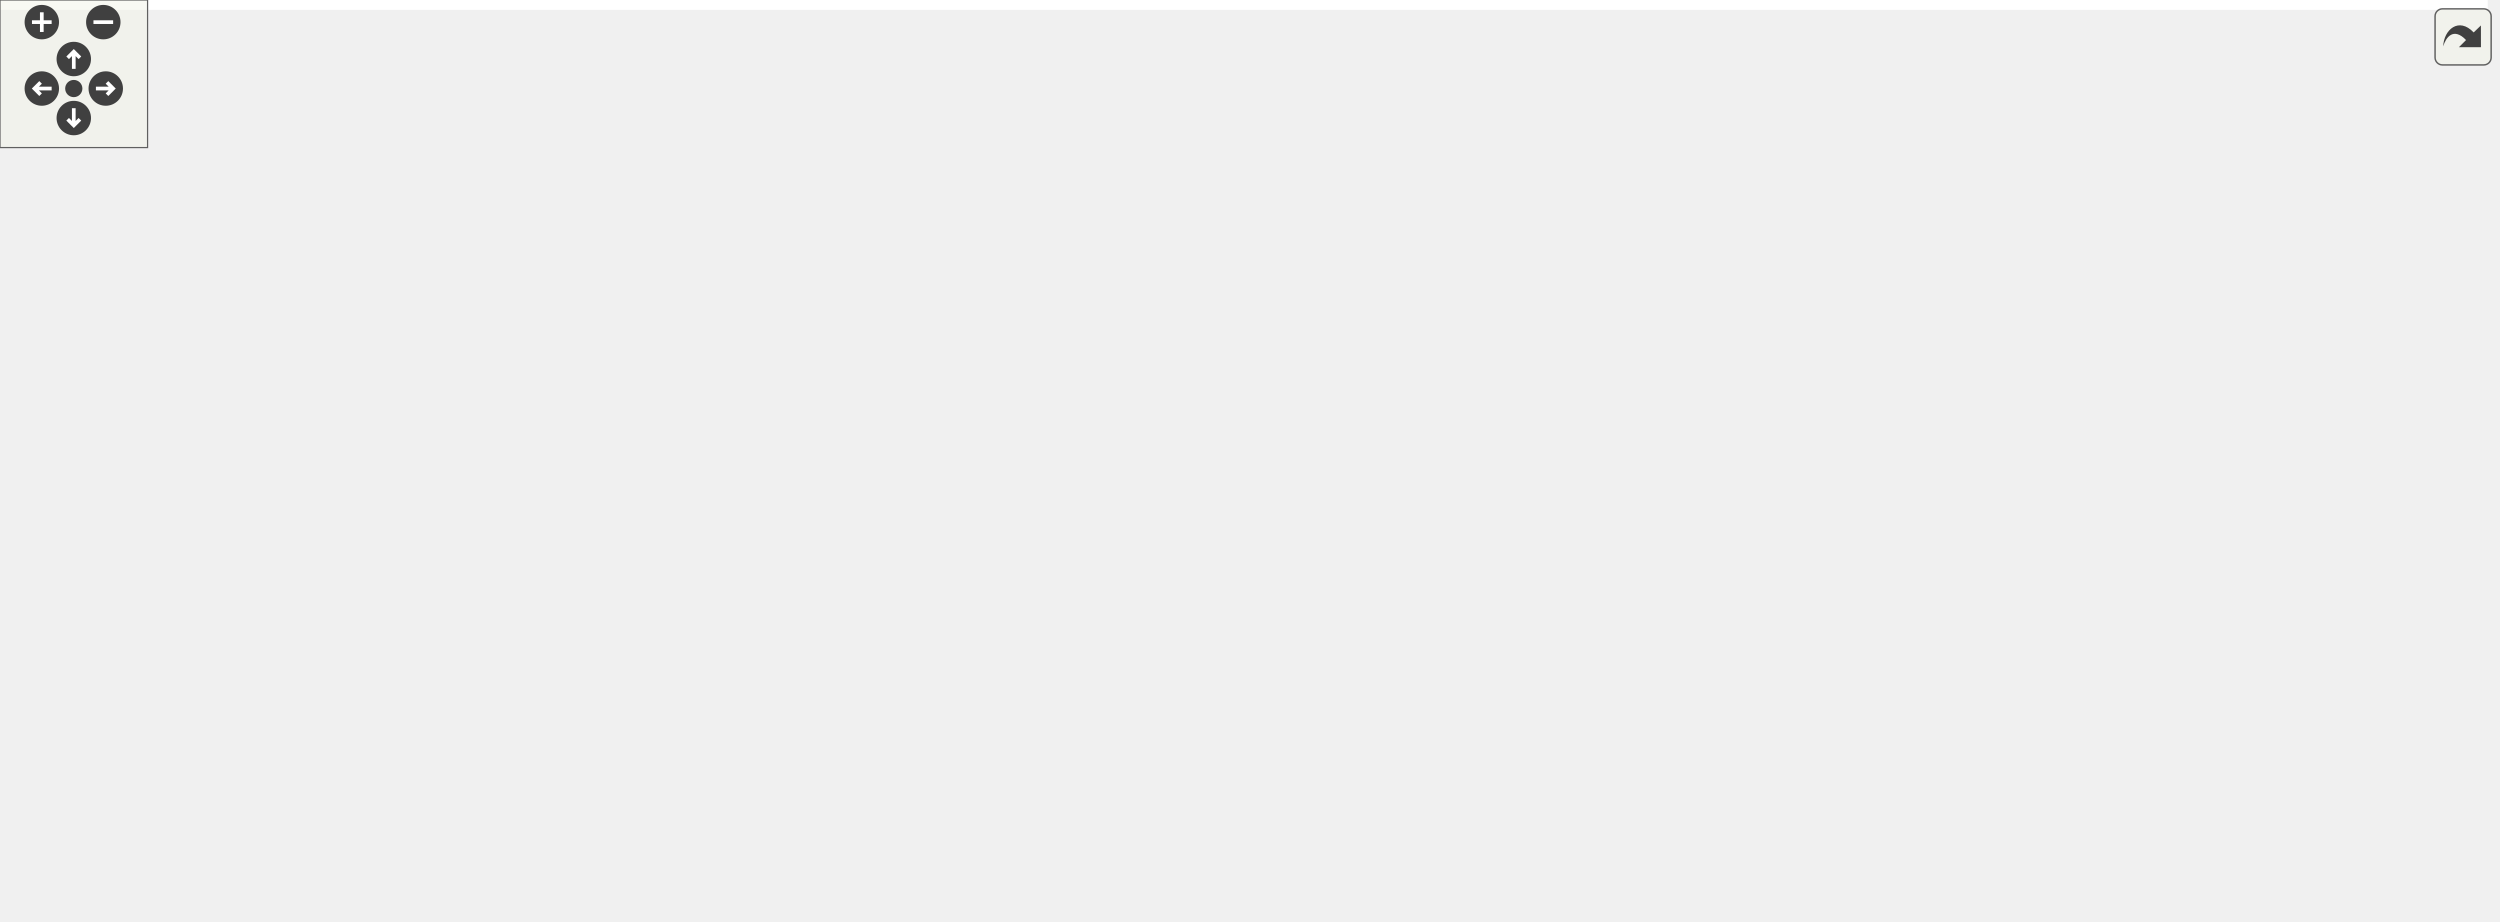
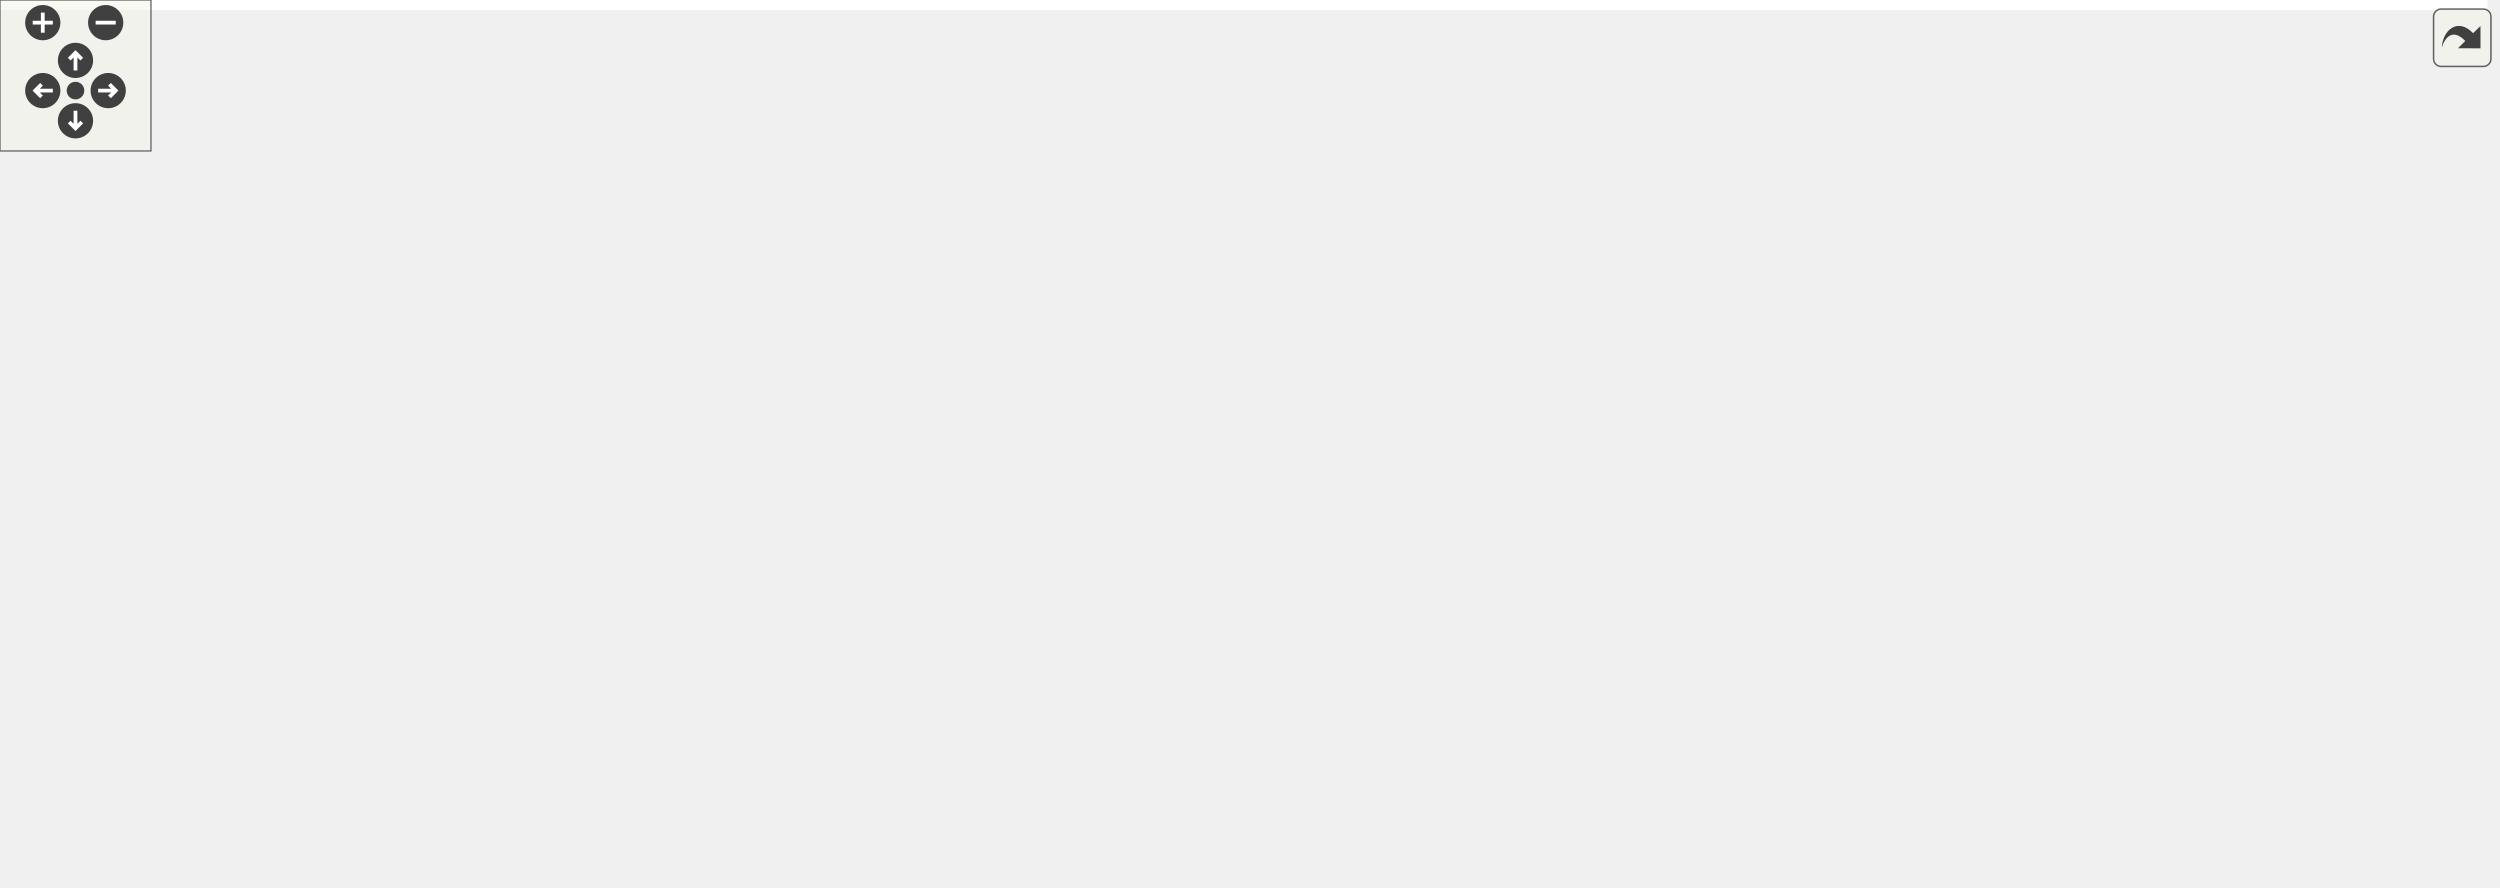
<svg xmlns="http://www.w3.org/2000/svg" xmlns:xlink="http://www.w3.org/1999/xlink" id="main" version="1.1" xml:space="preserve">
  <style type="text/css">
.edge:hover path { stroke: red; }
.edge:hover polygon { stroke: red; fill: red; }
</style>
  <defs>
    <circle id="rim" cx="0" cy="0" r="7" />
    <circle id="rim2" cx="0" cy="0" r="3.5" />
    <g id="zoomPlus">
      <use xlink:href="#rim" fill="#404040">
        <set attributeName="fill" to="#808080" begin="zoomplus.mouseover" end="zoomplus.mouseout" />
      </use>
      <path d="M-4,0h8M0,-4v8" fill="none" stroke="white" stroke-width="1.5" pointer-events="none" />
    </g>
    <g id="zoomMin">
      <use xlink:href="#rim" fill="#404040">
        <set attributeName="fill" to="#808080" begin="zoomminus.mouseover" end="zoomminus.mouseout" />
      </use>
      <path d="M-4,0h8" fill="none" stroke="white" stroke-width="1.5" pointer-events="none" />
    </g>
    <g id="dirArrow">
      <path fill="none" stroke="white" stroke-width="1.5" d="M0,-3.0v7 M-2.5,-0.5L0,-3.0L2.5,-0.5" />
    </g>
    <g id="resetDef">
      <use xlink:href="#rim2" fill="#404040">
        <set attributeName="fill" to="#808080" begin="reset.mouseover" end="reset.mouseout" />
      </use>
    </g>
  </defs>
  <svg id="graph" class="graph">
    <g id="viewport">
-       <polygon fill="white" stroke="transparent" points="-4,4 -4,-314 1011.5,-314 1011.5,4 -4,4" />
+       <polygon fill="white" stroke="transparent" points="-4,4 -4,-292 988.5,-292 988.5,4 -4,4" />
      <g id="node1" class="node">
        <g id="a_node1">
          <a xlink:title=" ">
-             <polygon fill="#bfbfbf" stroke="black" points="615.5,-279.5 615.5,-309.5 727.5,-309.5 727.5,-279.5 615.5,-279.5" />
-             <text text-anchor="start" x="623.5" y="-297.5" font-family="Helvetica,sans-Serif" font-size="10.00">discrete_value_rule</text>
-             <text text-anchor="middle" x="671.5" y="-286.5" font-family="Helvetica,sans-Serif" font-size="10.00">_state_provider.h</text>
+             <polygon fill="#bfbfbf" stroke="black" points="607.5,-257.5 607.5,-287.5 719.5,-287.5 719.5,-257.5 607.5,-257.5" />
+             <text text-anchor="start" x="615.5" y="-275.5" font-family="Helvetica,sans-Serif" font-size="10.00">discrete_value_rule</text>
+             <text text-anchor="middle" x="663.5" y="-264.5" font-family="Helvetica,sans-Serif" font-size="10.00">_state_provider.h</text>
          </a>
        </g>
      </g>
      <g id="node2" class="node">
        <g id="a_node2">
          <a xlink:href="road__network_8h.html" target="_top" xlink:title=" ">
-             <polygon fill="white" stroke="black" points="353.5,-218 353.5,-237 445.5,-237 445.5,-218 353.5,-218" />
-             <text text-anchor="middle" x="399.5" y="-225" font-family="Helvetica,sans-Serif" font-size="10.00">road_network.h</text>
+             <polygon fill="white" stroke="black" points="353.5,-196 353.5,-215 445.5,-215 445.5,-196 353.5,-196" />
+             <text text-anchor="middle" x="399.5" y="-203" font-family="Helvetica,sans-Serif" font-size="10.00">road_network.h</text>
          </a>
        </g>
      </g>
      <g id="edge1" class="edge">
-         <path fill="none" stroke="midnightblue" d="M605.7,-277.78C552.06,-264.96 478.34,-247.34 435.12,-237.01" />
-         <polygon fill="midnightblue" stroke="midnightblue" points="604.93,-281.19 615.47,-280.11 606.56,-274.38 604.93,-281.19" />
+         <path fill="none" stroke="midnightblue" d="M597.42,-255.23C545.66,-242.49 475.7,-225.26 434.32,-215.07" />
+         <polygon fill="midnightblue" stroke="midnightblue" points="596.64,-258.64 607.19,-257.64 598.32,-251.85 596.64,-258.64" />
      </g>
      <g id="node6" class="node">
        <g id="a_node6">
          <a xlink:href="mock_8h.html" target="_top" xlink:title=" ">
-             <polygon fill="white" stroke="black" points="549,-145.5 549,-164.5 602,-164.5 602,-145.5 549,-145.5" />
-             <text text-anchor="middle" x="575.5" y="-152.5" font-family="Helvetica,sans-Serif" font-size="10.00">mock.h</text>
+             <polygon fill="white" stroke="black" points="549,-129 549,-148 602,-148 602,-129 549,-129" />
+             <text text-anchor="middle" x="575.5" y="-136" font-family="Helvetica,sans-Serif" font-size="10.00">mock.h</text>
          </a>
        </g>
      </g>
      <g id="edge20" class="edge">
-         <path fill="none" stroke="midnightblue" d="M655.69,-270.86C634.07,-239.88 596.26,-185.73 581.57,-164.7" />
-         <polygon fill="midnightblue" stroke="midnightblue" points="652.99,-273.11 661.59,-279.3 658.73,-269.1 652.99,-273.11" />
+         <path fill="none" stroke="midnightblue" d="M648.42,-248.87C628.58,-219.12 594.67,-168.26 581.23,-148.1" />
+         <polygon fill="midnightblue" stroke="midnightblue" points="645.62,-250.99 654.08,-257.37 651.45,-247.11 645.62,-250.99" />
      </g>
      <g id="node13" class="node">
        <g id="a_node13">
          <a xlink:href="manual__discrete__value__rule__state__provider_8h.html" target="_top" xlink:title=" ">
-             <polygon fill="white" stroke="black" points="699.5,-212.5 699.5,-242.5 829.5,-242.5 829.5,-212.5 699.5,-212.5" />
-             <text text-anchor="start" x="707.5" y="-230.5" font-family="Helvetica,sans-Serif" font-size="10.00">manual_discrete_value</text>
-             <text text-anchor="middle" x="764.5" y="-219.5" font-family="Helvetica,sans-Serif" font-size="10.00">_rule_state_provider.h</text>
+             <polygon fill="white" stroke="black" points="691.5,-190.5 691.5,-220.5 821.5,-220.5 821.5,-190.5 691.5,-190.5" />
+             <text text-anchor="start" x="699.5" y="-208.5" font-family="Helvetica,sans-Serif" font-size="10.00">manual_discrete_value</text>
+             <text text-anchor="middle" x="756.5" y="-197.5" font-family="Helvetica,sans-Serif" font-size="10.00">_rule_state_provider.h</text>
          </a>
        </g>
      </g>
      <g id="edge13" class="edge">
-         <path fill="none" stroke="midnightblue" d="M700.19,-273.45C714.49,-263.45 731.45,-251.6 744.36,-242.58" />
-         <polygon fill="midnightblue" stroke="midnightblue" points="697.87,-270.8 691.68,-279.4 701.88,-276.54 697.87,-270.8" />
+         <path fill="none" stroke="midnightblue" d="M692.19,-251.45C706.49,-241.45 723.45,-229.6 736.36,-220.58" />
+         <polygon fill="midnightblue" stroke="midnightblue" points="689.87,-248.8 683.68,-257.4 693.88,-254.54 689.87,-248.8" />
      </g>
      <g id="node14" class="node">
        <g id="a_node14">
-           <a xlink:href="phase__based__right__of__way__discrete__value__rule__state__provider_8h.html" target="_top" xlink:title=" ">
-             <polygon fill="white" stroke="black" points="620,-134.5 620,-175.5 763,-175.5 763,-134.5 620,-134.5" />
-             <text text-anchor="start" x="628" y="-163.5" font-family="Helvetica,sans-Serif" font-size="10.00">phase_based_right_of</text>
-             <text text-anchor="start" x="628" y="-152.5" font-family="Helvetica,sans-Serif" font-size="10.00">_way_discrete_value_rule</text>
-             <text text-anchor="middle" x="691.5" y="-141.5" font-family="Helvetica,sans-Serif" font-size="10.00">_state_provider.h</text>
+           <a xlink:href="phased__discrete__rule__state__provider_8h.html" target="_top" xlink:title=" ">
+             <polygon fill="white" stroke="black" points="620.5,-123.5 620.5,-153.5 740.5,-153.5 740.5,-123.5 620.5,-123.5" />
+             <text text-anchor="start" x="628.5" y="-141.5" font-family="Helvetica,sans-Serif" font-size="10.00">phased_discrete_rule</text>
+             <text text-anchor="middle" x="680.5" y="-130.5" font-family="Helvetica,sans-Serif" font-size="10.00">_state_provider.h</text>
          </a>
        </g>
      </g>
      <g id="edge17" class="edge">
-         <path fill="none" stroke="midnightblue" d="M675.03,-269.26C678.9,-242.6 685.06,-200.28 688.65,-175.62" />
-         <polygon fill="midnightblue" stroke="midnightblue" points="671.54,-268.9 673.57,-279.3 678.47,-269.91 671.54,-268.9" />
+         <path fill="none" stroke="midnightblue" d="M666.61,-247.39C670.15,-219.9 675.81,-175.89 678.69,-153.52" />
+         <polygon fill="midnightblue" stroke="midnightblue" points="663.13,-247.01 665.32,-257.37 670.07,-247.9 663.13,-247.01" />
      </g>
      <g id="node17" class="node">
        <g id="a_node17">
          <a xlink:href="rule__tools_8h.html" target="_top" xlink:title=" ">
-             <polygon fill="white" stroke="black" points="898.5,-218 898.5,-237 972.5,-237 972.5,-218 898.5,-218" />
-             <text text-anchor="middle" x="935.5" y="-225" font-family="Helvetica,sans-Serif" font-size="10.00">rule_tools.h</text>
+             <polygon fill="white" stroke="black" points="882.5,-196 882.5,-215 956.5,-215 956.5,-196 882.5,-196" />
+             <text text-anchor="middle" x="919.5" y="-203" font-family="Helvetica,sans-Serif" font-size="10.00">rule_tools.h</text>
          </a>
        </g>
      </g>
      <g id="edge18" class="edge">
-         <path fill="none" stroke="midnightblue" d="M737.58,-277.23C789.34,-264.49 859.3,-247.26 900.68,-237.07" />
-         <polygon fill="midnightblue" stroke="midnightblue" points="736.68,-273.85 727.81,-279.64 738.36,-280.64 736.68,-273.85" />
+         <path fill="none" stroke="midnightblue" d="M728.52,-254.99C778.69,-242.25 846.05,-225.15 885.91,-215.03" />
+         <polygon fill="midnightblue" stroke="midnightblue" points="727.56,-251.62 718.73,-257.48 729.29,-258.41 727.56,-251.62" />
      </g>
      <g id="node3" class="node">
        <g id="a_node3">
          <a xlink:href="road__network__validator_8h.html" target="_top" xlink:title=" ">
-             <polygon fill="white" stroke="black" points="262,-145.5 262,-164.5 403,-164.5 403,-145.5 262,-145.5" />
-             <text text-anchor="middle" x="332.5" y="-152.5" font-family="Helvetica,sans-Serif" font-size="10.00">road_network_validator.h</text>
+             <polygon fill="white" stroke="black" points="262,-129 262,-148 403,-148 403,-129 262,-129" />
+             <text text-anchor="middle" x="332.5" y="-136" font-family="Helvetica,sans-Serif" font-size="10.00">road_network_validator.h</text>
          </a>
        </g>
      </g>
      <g id="edge2" class="edge">
-         <path fill="none" stroke="midnightblue" d="M384.1,-210.3C370.63,-196.12 351.57,-176.06 340.78,-164.72" />
-         <polygon fill="midnightblue" stroke="midnightblue" points="381.86,-213.02 391.28,-217.86 386.93,-208.2 381.86,-213.02" />
+         <path fill="none" stroke="midnightblue" d="M383,-188.5C369.86,-175.75 351.98,-158.39 341.39,-148.13" />
+         <polygon fill="midnightblue" stroke="midnightblue" points="380.85,-191.28 390.46,-195.73 385.72,-186.26 380.85,-191.28" />
      </g>
      <g id="node5" class="node">
        <g id="a_node5">
          <a xlink:href="road__network__loader_8h.html" target="_top" xlink:title=" ">
-             <polygon fill="white" stroke="black" points="115.5,-145.5 115.5,-164.5 243.5,-164.5 243.5,-145.5 115.5,-145.5" />
-             <text text-anchor="middle" x="179.5" y="-152.5" font-family="Helvetica,sans-Serif" font-size="10.00">road_network_loader.h</text>
+             <polygon fill="white" stroke="black" points="115.5,-129 115.5,-148 243.5,-148 243.5,-129 115.5,-129" />
+             <text text-anchor="middle" x="179.5" y="-136" font-family="Helvetica,sans-Serif" font-size="10.00">road_network_loader.h</text>
          </a>
        </g>
      </g>
      <g id="edge4" class="edge">
-         <path fill="none" stroke="midnightblue" d="M363.2,-214.87C319.01,-200.71 245.42,-177.12 206.13,-164.53" />
-         <polygon fill="midnightblue" stroke="midnightblue" points="362.37,-218.28 372.96,-218 364.51,-211.61 362.37,-218.28" />
+         <path fill="none" stroke="midnightblue" d="M360.61,-193.01C317.07,-180.15 247.51,-159.59 208.48,-148.06" />
+         <polygon fill="midnightblue" stroke="midnightblue" points="359.7,-196.39 370.29,-195.87 361.69,-189.68 359.7,-196.39" />
      </g>
      <g id="edge5" class="edge">
-         <path fill="none" stroke="midnightblue" d="M430.12,-214.24C465.63,-200.01 523.23,-176.94 554.19,-164.53" />
-         <polygon fill="midnightblue" stroke="midnightblue" points="428.71,-211.03 420.73,-218 431.31,-217.53 428.71,-211.03" />
+         <path fill="none" stroke="midnightblue" d="M432.61,-192.27C467.54,-179.37 521.68,-159.38 552.31,-148.06" />
+         <polygon fill="midnightblue" stroke="midnightblue" points="431.04,-189.12 422.87,-195.87 433.46,-195.69 431.04,-189.12" />
      </g>
      <g id="node8" class="node">
        <g id="a_node8">
          <a xlink:href="generate__obj_8h.html" target="_top" xlink:title=" ">
-             <polygon fill="white" stroke="black" points="421,-145.5 421,-164.5 510,-164.5 510,-145.5 421,-145.5" />
-             <text text-anchor="middle" x="465.5" y="-152.5" font-family="Helvetica,sans-Serif" font-size="10.00">generate_obj.h</text>
+             <polygon fill="white" stroke="black" points="421,-129 421,-148 510,-148 510,-129 421,-129" />
+             <text text-anchor="middle" x="465.5" y="-136" font-family="Helvetica,sans-Serif" font-size="10.00">generate_obj.h</text>
          </a>
        </g>
      </g>
      <g id="edge7" class="edge">
-         <path fill="none" stroke="midnightblue" d="M414.67,-210.3C427.94,-196.12 446.72,-176.06 457.34,-164.72" />
-         <polygon fill="midnightblue" stroke="midnightblue" points="411.87,-208.16 407.59,-217.86 416.98,-212.95 411.87,-208.16" />
+         <path fill="none" stroke="midnightblue" d="M415.75,-188.5C428.69,-175.75 446.31,-158.39 456.74,-148.13" />
+         <polygon fill="midnightblue" stroke="midnightblue" points="413.07,-186.22 408.4,-195.73 417.98,-191.21 413.07,-186.22" />
      </g>
      <g id="node12" class="node">
        <g id="a_node12">
          <a xlink:href="road__network_8cc.html" target="_top" xlink:title=" ">
-             <polygon fill="white" stroke="black" points="0,-145.5 0,-164.5 97,-164.5 97,-145.5 0,-145.5" />
-             <text text-anchor="middle" x="48.5" y="-152.5" font-family="Helvetica,sans-Serif" font-size="10.00">road_network.cc</text>
+             <polygon fill="white" stroke="black" points="0,-129 0,-148 97,-148 97,-129 0,-129" />
+             <text text-anchor="middle" x="48.5" y="-136" font-family="Helvetica,sans-Serif" font-size="10.00">road_network.cc</text>
          </a>
        </g>
      </g>
      <g id="edge12" class="edge">
-         <path fill="none" stroke="midnightblue" d="M343.41,-219.57C284.01,-211.6 187.79,-196.88 106.5,-176 94.43,-172.9 81.28,-168.46 70.55,-164.54" />
-         <polygon fill="midnightblue" stroke="midnightblue" points="342.97,-223.05 353.34,-220.89 343.89,-216.11 342.97,-223.05" />
+         <path fill="none" stroke="midnightblue" d="M343.48,-196.11C284.34,-186.96 188.5,-171.29 106.5,-154 98.17,-152.24 89.23,-150.13 80.92,-148.06" />
+         <polygon fill="midnightblue" stroke="midnightblue" points="342.95,-199.57 353.37,-197.64 344.02,-192.65 342.95,-199.57" />
      </g>
      <g id="node4" class="node">
        <g id="a_node4">
          <a xlink:href="road__network__validator_8cc.html" target="_top" xlink:title=" ">
-             <polygon fill="white" stroke="black" points="131.5,-67.5 131.5,-86.5 277.5,-86.5 277.5,-67.5 131.5,-67.5" />
-             <text text-anchor="middle" x="204.5" y="-74.5" font-family="Helvetica,sans-Serif" font-size="10.00">road_network_validator.cc</text>
+             <polygon fill="white" stroke="black" points="131.5,-62 131.5,-81 277.5,-81 277.5,-62 131.5,-62" />
+             <text text-anchor="middle" x="204.5" y="-69" font-family="Helvetica,sans-Serif" font-size="10.00">road_network_validator.cc</text>
          </a>
        </g>
      </g>
      <g id="edge3" class="edge">
-         <path fill="none" stroke="midnightblue" d="M308.89,-139.98C282.59,-124.36 240.9,-99.61 219.01,-86.62" />
-         <polygon fill="midnightblue" stroke="midnightblue" points="307.43,-143.19 317.82,-145.28 311.01,-137.17 307.43,-143.19" />
+         <path fill="none" stroke="midnightblue" d="M306.45,-124.27C281.1,-111.4 243.31,-92.21 221.57,-81.17" />
+         <polygon fill="midnightblue" stroke="midnightblue" points="305,-127.46 315.5,-128.87 308.17,-121.22 305,-127.46" />
      </g>
      <g id="node7" class="node">
        <g id="a_node7">
          <a xlink:href="mock_8cc.html" target="_top" xlink:title=" ">
-             <polygon fill="white" stroke="black" points="558,-67.5 558,-86.5 615,-86.5 615,-67.5 558,-67.5" />
-             <text text-anchor="middle" x="586.5" y="-74.5" font-family="Helvetica,sans-Serif" font-size="10.00">mock.cc</text>
+             <polygon fill="white" stroke="black" points="558,-62 558,-81 615,-81 615,-62 558,-62" />
+             <text text-anchor="middle" x="586.5" y="-69" font-family="Helvetica,sans-Serif" font-size="10.00">mock.cc</text>
          </a>
        </g>
      </g>
      <g id="edge6" class="edge">
-         <path fill="none" stroke="midnightblue" d="M578.22,-135.22C580.46,-119.7 583.55,-98.36 585.25,-86.62" />
-         <polygon fill="midnightblue" stroke="midnightblue" points="574.73,-134.88 576.76,-145.28 581.66,-135.89 574.73,-134.88" />
+         <path fill="none" stroke="midnightblue" d="M578.71,-118.54C580.8,-106.17 583.43,-90.62 585.04,-81.13" />
+         <polygon fill="midnightblue" stroke="midnightblue" points="575.2,-118.29 576.98,-128.73 582.1,-119.46 575.2,-118.29" />
      </g>
      <g id="node9" class="node">
        <g id="a_node9">
          <a xlink:href="generate__urdf_8h.html" target="_top" xlink:title=" ">
-             <polygon fill="white" stroke="black" points="408,-67.5 408,-86.5 501,-86.5 501,-67.5 408,-67.5" />
-             <text text-anchor="middle" x="454.5" y="-74.5" font-family="Helvetica,sans-Serif" font-size="10.00">generate_urdf.h</text>
+             <polygon fill="white" stroke="black" points="408,-62 408,-81 501,-81 501,-62 408,-62" />
+             <text text-anchor="middle" x="454.5" y="-69" font-family="Helvetica,sans-Serif" font-size="10.00">generate_urdf.h</text>
          </a>
        </g>
      </g>
      <g id="edge8" class="edge">
-         <path fill="none" stroke="midnightblue" d="M462.78,-135.22C460.54,-119.7 457.45,-98.36 455.75,-86.62" />
-         <polygon fill="midnightblue" stroke="midnightblue" points="459.34,-135.89 464.24,-145.28 466.27,-134.88 459.34,-135.89" />
+         <path fill="none" stroke="midnightblue" d="M462.29,-118.54C460.2,-106.17 457.57,-90.62 455.96,-81.13" />
+         <polygon fill="midnightblue" stroke="midnightblue" points="458.9,-119.46 464.02,-128.73 465.8,-118.29 458.9,-119.46" />
      </g>
      <g id="node10" class="node">
        <g id="a_node10">
          <a xlink:href="generate__urdf_8cc.html" target="_top" xlink:title=" ">
            <polygon fill="white" stroke="black" points="442.5,-0.5 442.5,-19.5 540.5,-19.5 540.5,-0.5 442.5,-0.5" />
            <text text-anchor="middle" x="491.5" y="-7.5" font-family="Helvetica,sans-Serif" font-size="10.00">generate_urdf.cc</text>
          </a>
        </g>
      </g>
      <g id="edge11" class="edge">
-         <path fill="none" stroke="midnightblue" d="M482.65,-138.23C492.58,-127.89 504.15,-113.46 509.5,-98 519.13,-70.16 504.37,-35.43 496.25,-19.59" />
-         <polygon fill="midnightblue" stroke="midnightblue" points="480.16,-135.78 475.5,-145.29 485.08,-140.76 480.16,-135.78" />
+         <path fill="none" stroke="midnightblue" d="M484.27,-122.06C493.79,-112.97 504.4,-100.61 509.5,-87 518.35,-63.38 504.84,-33.96 496.79,-19.64" />
+         <polygon fill="midnightblue" stroke="midnightblue" points="481.78,-119.59 476.67,-128.87 486.45,-124.8 481.78,-119.59" />
      </g>
      <g id="node11" class="node">
        <g id="a_node11">
          <a xlink:href="generate__obj_8cc.html" target="_top" xlink:title=" ">
-             <polygon fill="white" stroke="black" points="295.5,-67.5 295.5,-86.5 389.5,-86.5 389.5,-67.5 295.5,-67.5" />
-             <text text-anchor="middle" x="342.5" y="-74.5" font-family="Helvetica,sans-Serif" font-size="10.00">generate_obj.cc</text>
+             <polygon fill="white" stroke="black" points="295.5,-62 295.5,-81 389.5,-81 389.5,-62 295.5,-62" />
+             <text text-anchor="middle" x="342.5" y="-69" font-family="Helvetica,sans-Serif" font-size="10.00">generate_obj.cc</text>
          </a>
        </g>
      </g>
      <g id="edge10" class="edge">
-         <path fill="none" stroke="midnightblue" d="M442.81,-139.98C417.54,-124.36 377.48,-99.61 356.45,-86.62" />
-         <polygon fill="midnightblue" stroke="midnightblue" points="441.04,-143 451.39,-145.28 444.72,-137.05 441.04,-143" />
+         <path fill="none" stroke="midnightblue" d="M440.15,-124.1C415.79,-111.23 379.7,-92.16 358.9,-81.17" />
+         <polygon fill="midnightblue" stroke="midnightblue" points="438.69,-127.29 449.17,-128.87 441.96,-121.1 438.69,-127.29" />
      </g>
      <g id="edge9" class="edge">
-         <path fill="none" stroke="midnightblue" d="M464.44,-58.53C471.61,-45.95 480.97,-29.51 486.59,-19.63" />
-         <polygon fill="midnightblue" stroke="midnightblue" points="461.4,-56.81 459.49,-67.23 467.48,-60.27 461.4,-56.81" />
+         <path fill="none" stroke="midnightblue" d="M465.28,-53.17C472.16,-42.11 480.77,-28.25 486.21,-19.51" />
+         <polygon fill="midnightblue" stroke="midnightblue" points="462.11,-51.63 459.8,-61.98 468.05,-55.33 462.11,-51.63" />
      </g>
      <g id="edge14" class="edge">
-         <path fill="none" stroke="midnightblue" d="M742.34,-205.1C732.62,-195.71 721.28,-184.76 711.78,-175.59" />
-         <polygon fill="midnightblue" stroke="midnightblue" points="740.1,-207.8 749.73,-212.23 744.97,-202.77 740.1,-207.8" />
+         <path fill="none" stroke="midnightblue" d="M732.39,-183.88C720.84,-174.01 707.31,-162.43 696.96,-153.58" />
+         <polygon fill="midnightblue" stroke="midnightblue" points="730.13,-186.56 740.01,-190.4 734.68,-181.24 730.13,-186.56" />
      </g>
      <g id="node16" class="node">
        <g id="a_node16">
          <a xlink:href="manual__discrete__value__rule__state__provider_8cc.html" target="_top" xlink:title=" ">
-             <polygon fill="white" stroke="black" points="781.5,-140 781.5,-170 911.5,-170 911.5,-140 781.5,-140" />
-             <text text-anchor="start" x="789.5" y="-158" font-family="Helvetica,sans-Serif" font-size="10.00">manual_discrete_value</text>
-             <text text-anchor="middle" x="846.5" y="-147" font-family="Helvetica,sans-Serif" font-size="10.00">_rule_state_provider.cc</text>
+             <polygon fill="white" stroke="black" points="758.5,-123.5 758.5,-153.5 888.5,-153.5 888.5,-123.5 758.5,-123.5" />
+             <text text-anchor="start" x="766.5" y="-141.5" font-family="Helvetica,sans-Serif" font-size="10.00">manual_discrete_value</text>
+             <text text-anchor="middle" x="823.5" y="-130.5" font-family="Helvetica,sans-Serif" font-size="10.00">_rule_state_provider.cc</text>
          </a>
        </g>
      </g>
      <g id="edge16" class="edge">
-         <path fill="none" stroke="midnightblue" d="M788.97,-205.46C802.3,-194 818.43,-180.14 830.21,-170" />
-         <polygon fill="midnightblue" stroke="midnightblue" points="786.39,-203.06 781.09,-212.23 790.96,-208.37 786.39,-203.06" />
+         <path fill="none" stroke="midnightblue" d="M778.34,-183.31C788.39,-173.56 800.04,-162.26 808.99,-153.58" />
+         <polygon fill="midnightblue" stroke="midnightblue" points="775.78,-180.92 771.04,-190.4 780.65,-185.94 775.78,-180.92" />
      </g>
      <g id="node15" class="node">
        <g id="a_node15">
-           <a xlink:href="phase__based__right__of__way__discrete__value__rule__state__provider_8cc.html" target="_top" xlink:title=" ">
-             <polygon fill="white" stroke="black" points="633,-56.5 633,-97.5 776,-97.5 776,-56.5 633,-56.5" />
-             <text text-anchor="start" x="641" y="-85.5" font-family="Helvetica,sans-Serif" font-size="10.00">phase_based_right_of</text>
-             <text text-anchor="start" x="641" y="-74.5" font-family="Helvetica,sans-Serif" font-size="10.00">_way_discrete_value_rule</text>
-             <text text-anchor="middle" x="704.5" y="-63.5" font-family="Helvetica,sans-Serif" font-size="10.00">_state_provider.cc</text>
+           <a xlink:href="phased__discrete__rule__state__provider_8cc.html" target="_top" xlink:title=" ">
+             <polygon fill="white" stroke="black" points="633.5,-56.5 633.5,-86.5 753.5,-86.5 753.5,-56.5 633.5,-56.5" />
+             <text text-anchor="start" x="641.5" y="-74.5" font-family="Helvetica,sans-Serif" font-size="10.00">phased_discrete_rule</text>
+             <text text-anchor="middle" x="693.5" y="-63.5" font-family="Helvetica,sans-Serif" font-size="10.00">_state_provider.cc</text>
          </a>
        </g>
      </g>
      <g id="edge15" class="edge">
-         <path fill="none" stroke="midnightblue" d="M696.58,-124.3C698.12,-115.3 699.77,-105.65 701.16,-97.51" />
-         <polygon fill="midnightblue" stroke="midnightblue" points="693.08,-123.98 694.85,-134.43 699.98,-125.16 693.08,-123.98" />
+         <path fill="none" stroke="midnightblue" d="M685.32,-113.4C687.13,-104.37 689.12,-94.41 690.68,-86.58" />
+         <polygon fill="midnightblue" stroke="midnightblue" points="681.85,-112.9 683.32,-123.4 688.71,-114.28 681.85,-112.9" />
      </g>
      <g id="node18" class="node">
        <g id="a_node18">
          <a xlink:href="rule__tools_8cc.html" target="_top" xlink:title=" ">
-             <polygon fill="white" stroke="black" points="929.5,-145.5 929.5,-164.5 1007.5,-164.5 1007.5,-145.5 929.5,-145.5" />
-             <text text-anchor="middle" x="968.5" y="-152.5" font-family="Helvetica,sans-Serif" font-size="10.00">rule_tools.cc</text>
+             <polygon fill="white" stroke="black" points="906.5,-129 906.5,-148 984.5,-148 984.5,-129 906.5,-129" />
+             <text text-anchor="middle" x="945.5" y="-136" font-family="Helvetica,sans-Serif" font-size="10.00">rule_tools.cc</text>
          </a>
        </g>
      </g>
      <g id="edge19" class="edge">
-         <path fill="none" stroke="midnightblue" d="M943.84,-208.68C950.42,-194.63 959.31,-175.64 964.42,-164.72" />
-         <polygon fill="midnightblue" stroke="midnightblue" points="940.62,-207.31 939.55,-217.86 946.96,-210.28 940.62,-207.31" />
+         <path fill="none" stroke="midnightblue" d="M926.78,-186.29C931.78,-173.81 938.17,-157.81 942.05,-148.13" />
+         <polygon fill="midnightblue" stroke="midnightblue" points="923.47,-185.15 923.01,-195.73 929.97,-187.75 923.47,-185.15" />
      </g>
    </g>
  </svg>
  <g id="navigator" transform="translate(0 0)" fill="#404254">
    <rect fill="#f2f5e9" fill-opacity="0.5" stroke="#606060" stroke-width=".5" x="0" y="0" width="60" height="60" />
    <use id="zoomplus" xlink:href="#zoomPlus" x="17" y="9" />
    <use id="zoomminus" xlink:href="#zoomMin" x="42" y="9" />
    <use id="reset" xlink:href="#resetDef" x="30" y="36" />
    <g id="arrowUp" xlink:href="#dirArrow" transform="translate(30 24)">
      <use xlink:href="#rim" fill="#404040">
        <set attributeName="fill" to="#808080" begin="arrowUp.mouseover" end="arrowUp.mouseout" />
      </use>
      <path fill="none" stroke="white" stroke-width="1.5" d="M0,-3.0v7 M-2.5,-0.5L0,-3.0L2.5,-0.5" />
    </g>
    <g id="arrowRight" xlink:href="#dirArrow" transform="rotate(90) translate(36 -43)">
      <use xlink:href="#rim" fill="#404040">
        <set attributeName="fill" to="#808080" begin="arrowRight.mouseover" end="arrowRight.mouseout" />
      </use>
      <path fill="none" stroke="white" stroke-width="1.5" d="M0,-3.0v7 M-2.5,-0.5L0,-3.0L2.5,-0.5" />
    </g>
    <g id="arrowDown" xlink:href="#dirArrow" transform="rotate(180) translate(-30 -48)">
      <use xlink:href="#rim" fill="#404040">
        <set attributeName="fill" to="#808080" begin="arrowDown.mouseover" end="arrowDown.mouseout" />
      </use>
      <path fill="none" stroke="white" stroke-width="1.5" d="M0,-3.0v7 M-2.5,-0.5L0,-3.0L2.5,-0.5" />
    </g>
    <g id="arrowLeft" xlink:href="#dirArrow" transform="rotate(270) translate(-36 17)">
      <use xlink:href="#rim" fill="#404040">
        <set attributeName="fill" to="#808080" begin="arrowLeft.mouseover" end="arrowLeft.mouseout" />
      </use>
      <path fill="none" stroke="white" stroke-width="1.5" d="M0,-3.0v7 M-2.5,-0.5L0,-3.0L2.5,-0.5" />
    </g>
  </g>
  <svg viewBox="0 0 15 15" width="100%" height="30px" preserveAspectRatio="xMaxYMin meet">
    <g id="arrow_out" transform="scale(0.3 0.3)">
      <a xlink:href="discrete__value__rule__state__provider_8h__dep__incl_org.svg" target="_base">
        <rect id="button" ry="5" rx="5" y="6" x="6" height="38" width="38" fill="#f2f5e9" fill-opacity="0.5" stroke="#606060" stroke-width="1.0" />
        <path id="arrow" d="M 11.5,31.437 C 11.94,20.098 22.043,11.323 32.159,21.979 L 37.069,17.246 C 37.069,17.246 37.088,32 37.088,32 L 22.16,31.978 C 22.16,31.978 26.998,27.14 26.998,27.14 C 18.529,18.264 13.292,25.23 11.5,31.437 z" style="fill:#404040;" />
      </a>
    </g>
  </svg>
</svg>
